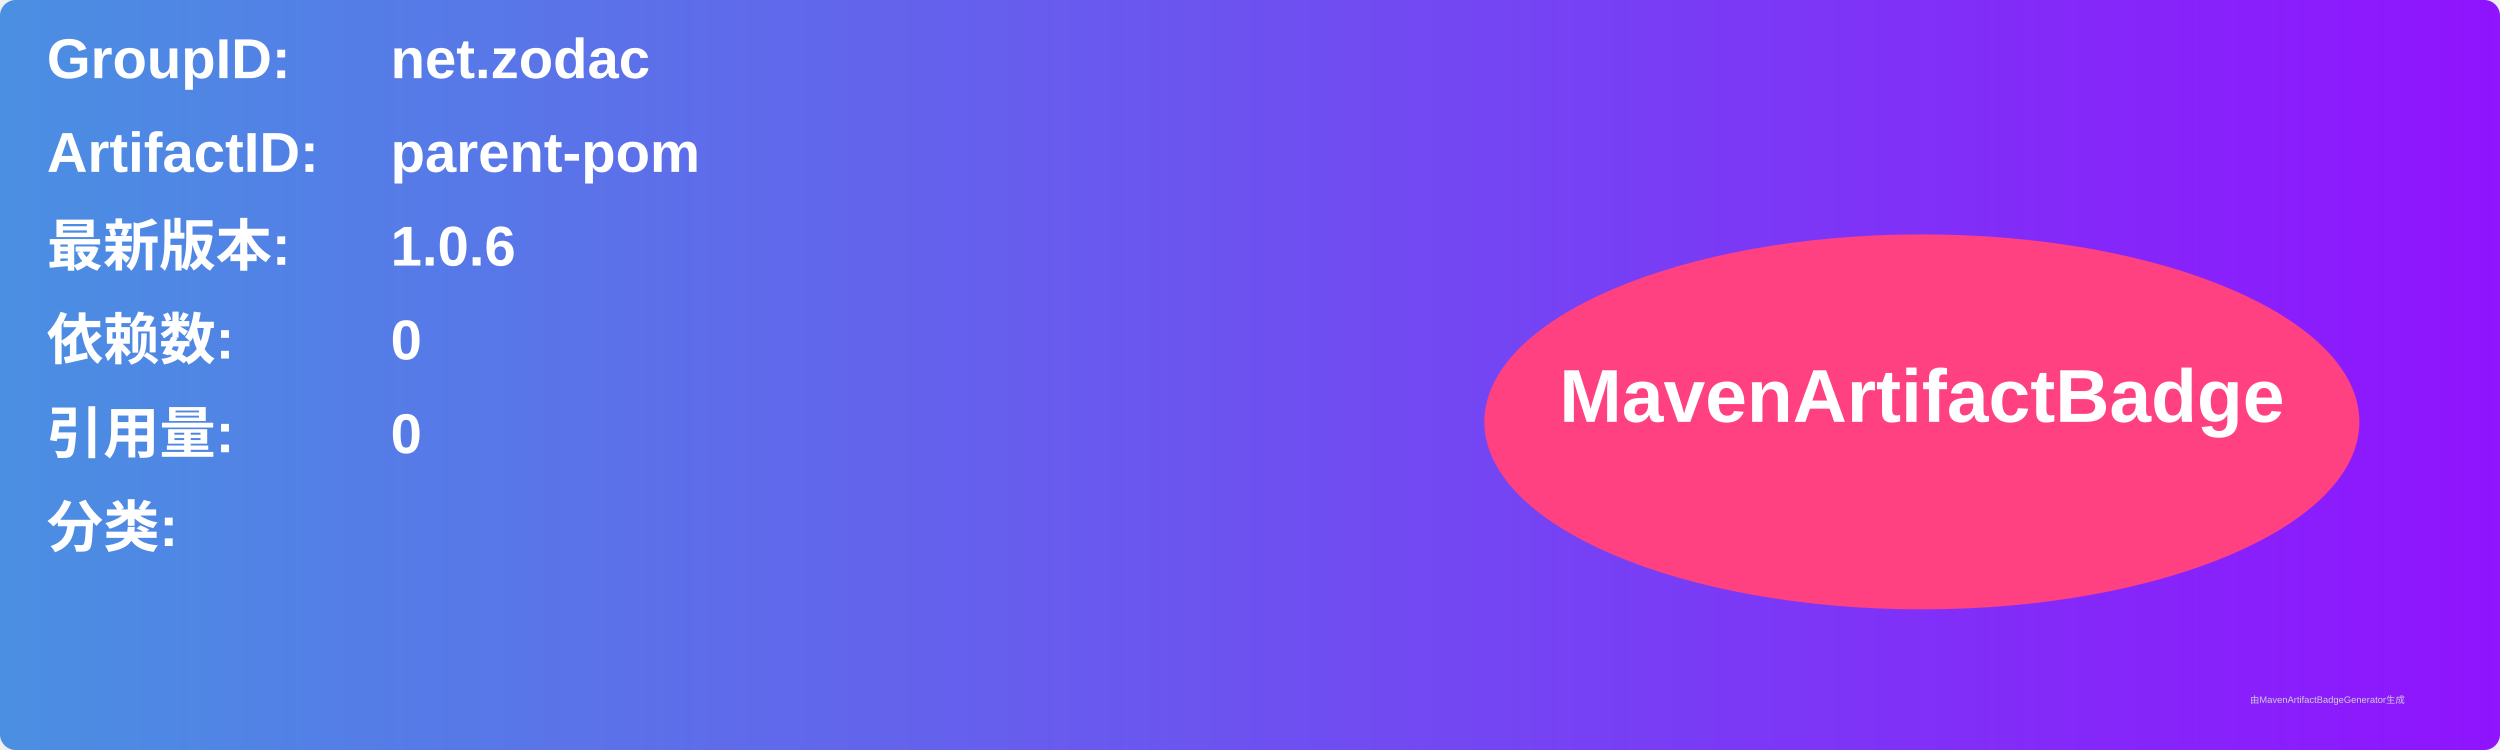
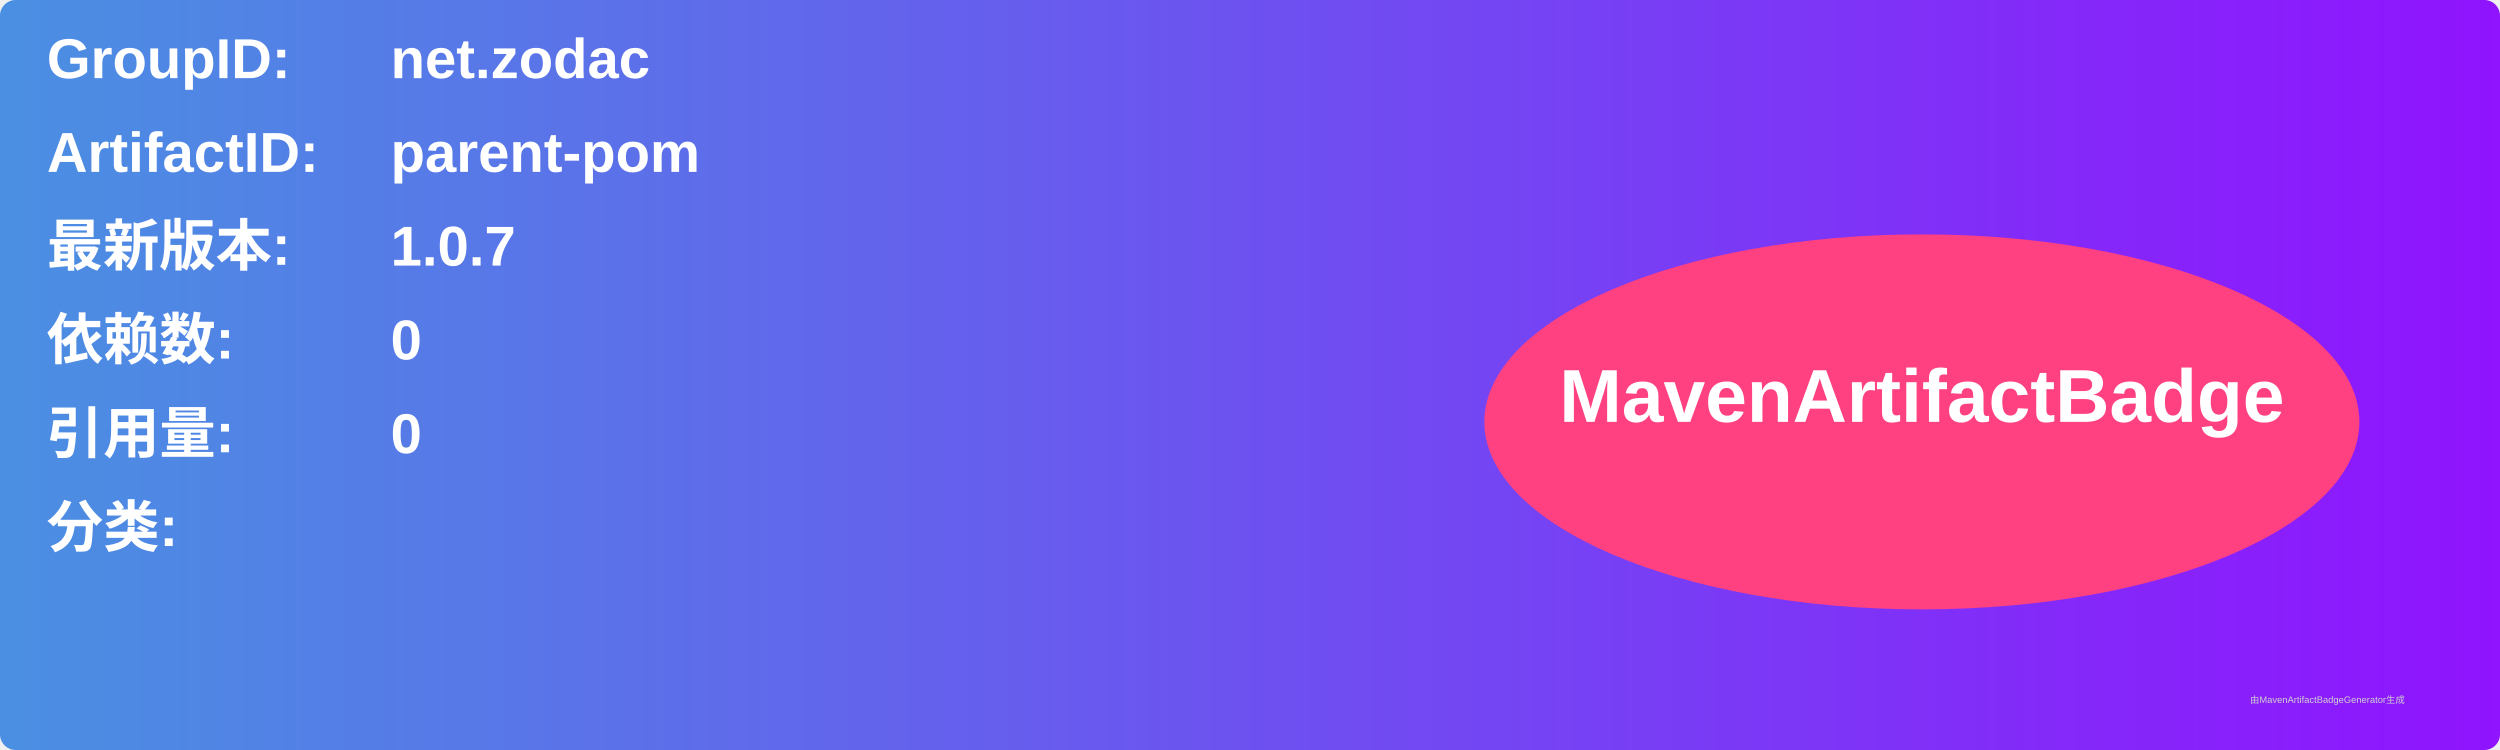
<svg xmlns="http://www.w3.org/2000/svg" width="800" height="240" viewBox="0 0 800 240">
  <linearGradient id="grad" x1="0%" y1="0%" x2="100%" y2="0%">
    <stop offset="0%" stop-color="#4a90e2" />
    <stop offset="100%" stop-color="#9013fe" />
  </linearGradient>
  <rect width="100%" height="100%" rx="5" ry="5" fill="url(#grad)" />
  <g transform="translate(15, 15)">
    <text x="0" y="10" font-family="Arial" font-size="18" fill="white" font-weight="bold" width="260">GroupID:</text>
    <text x="110" y="10" font-family="Arial" font-size="18" fill="white" font-weight="bold" width="460">net.zodac</text>
    <text x="0" y="40" font-family="Arial" font-size="18" fill="white" font-weight="bold" width="260">ArtifactID:</text>
    <text x="110" y="40" font-family="Arial" font-size="18" fill="white" font-weight="bold" width="460">parent-pom</text>
    <text x="0" y="70" font-family="Arial" font-size="18" fill="white" font-weight="bold">最新版本:</text>
    <text x="110" y="70" font-family="Arial" font-size="18" fill="white" font-weight="bold">
-       <tspan font-weight="bold">1.0.6</tspan>
+       <tspan font-weight="bold">1.0.7</tspan>
    </text>
    <text x="0" y="100" font-family="Arial" font-size="18" fill="white" font-weight="bold">依赖数: </text>
    <text x="110" y="100" font-family="Arial" font-size="18" fill="white">
      <tspan font-weight="bold">0</tspan>
    </text>
    <text x="0" y="130" font-family="Arial" font-size="18" fill="white" font-weight="bold">引用量: </text>
    <text x="110" y="130" font-family="Arial" font-size="18" fill="white">
      <tspan font-weight="bold">0</tspan>
    </text>
    <text x="0" y="160" font-family="Arial" font-size="18" fill="white" font-weight="bold">分类:</text>
    <text x="10" y="190" font-family="Arial" font-size="10" fill="white">
      <tspan font-weight="bold" />
    </text>
    <ellipse cx="600" cy="120" rx="140" ry="60" fill="#ff4081" />
    <text x="600" y="120" text-anchor="middle" font-family="Arial" font-size="24" fill="white" font-weight="bold">MavenArtifactBadge</text>
  </g>
  <text x="720" y="225" font-family="Arial" font-size="3" fill="#d0d0d0">由MavenArtifactBadgeGenerator生成</text>
</svg>
